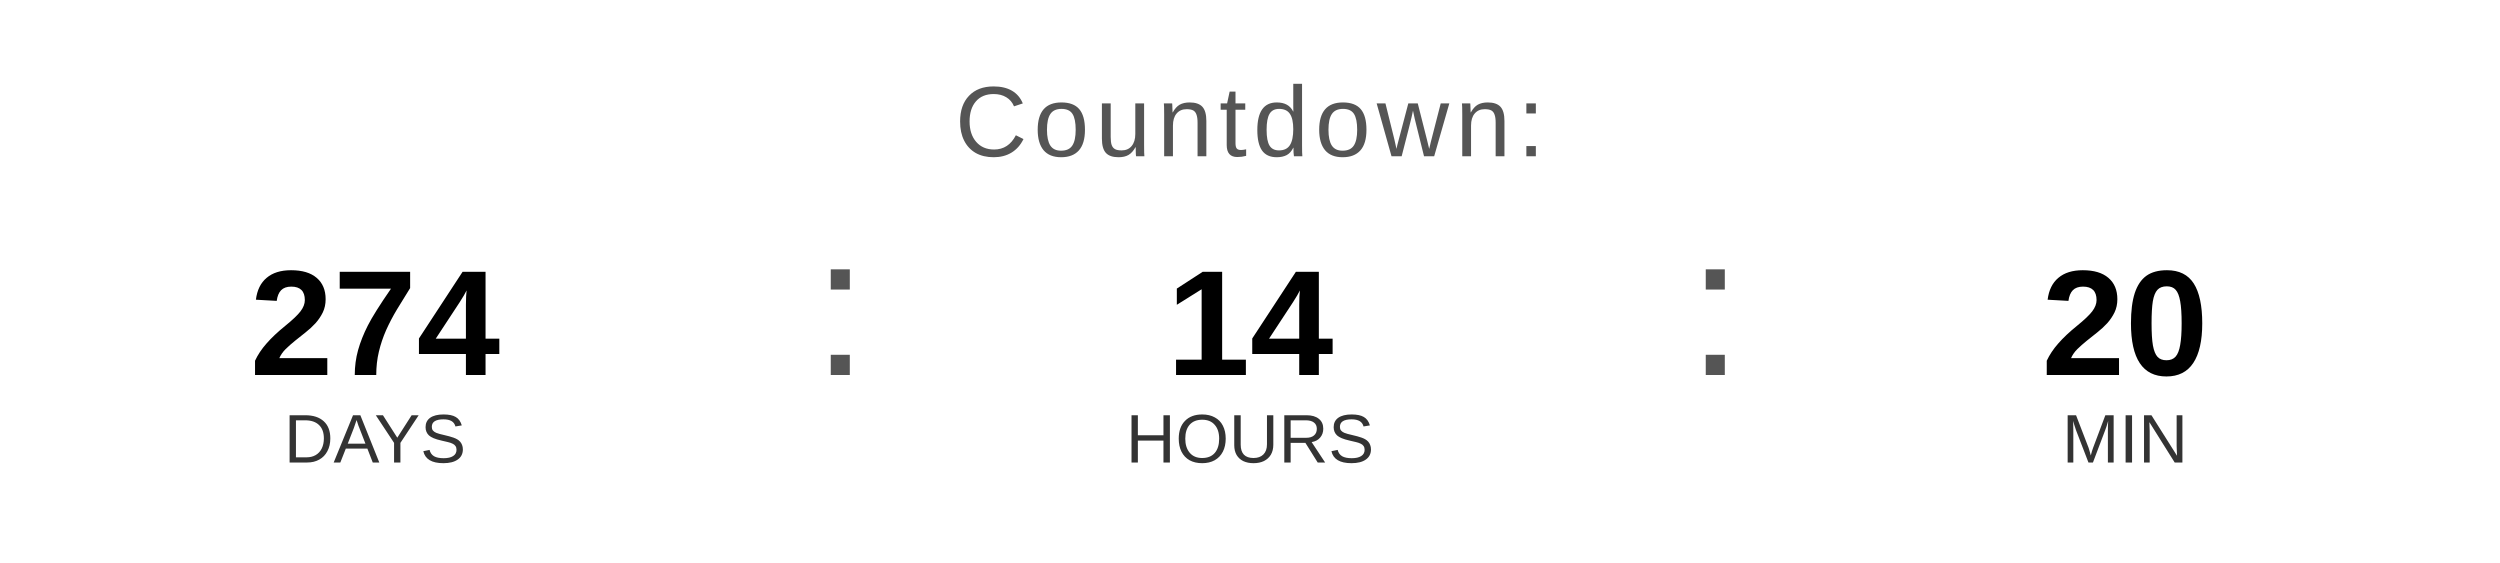
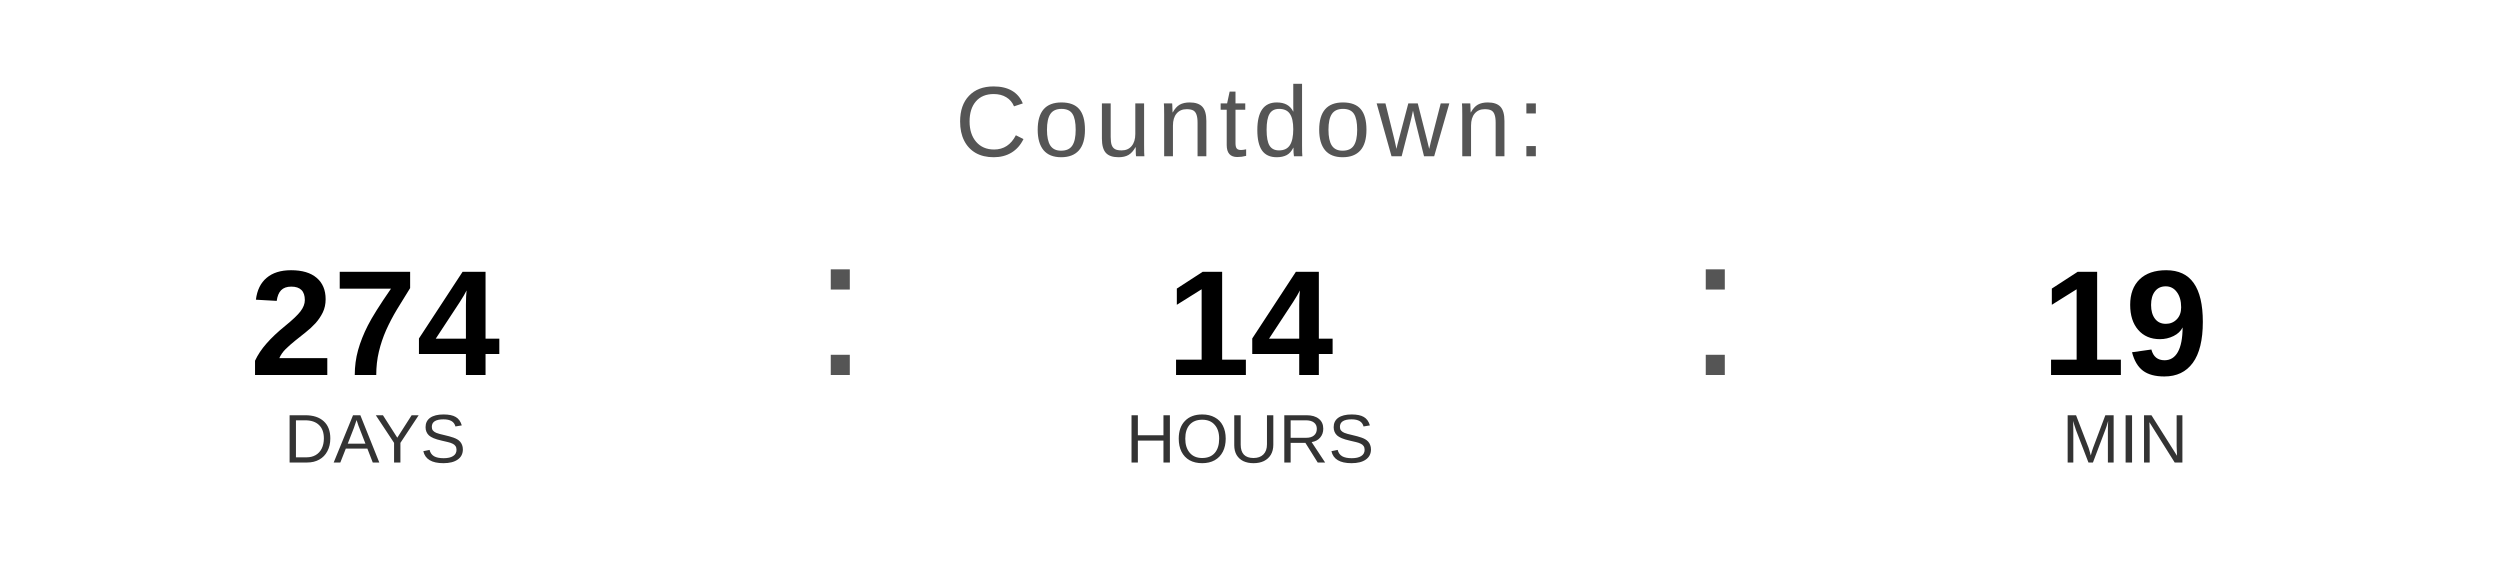
<svg xmlns="http://www.w3.org/2000/svg" width="400" height="90" viewBox="0 0 400 90">
  <text x="200" y="25" font-family="Arial, Helvetica, sans-serif" font-size="16" fill="#555555" text-anchor="middle" letter-spacing="1">
    Countdown:
  </text>
  <text x="60" y="60" font-family="Arial, Helvetica, sans-serif" font-size="24" font-weight="bold" fill="#000000" text-anchor="middle">274</text>
  <text x="60" y="74" font-family="Arial, Helvetica, sans-serif" font-size="11" fill="#333333" text-anchor="middle">DAYS</text>
  <text x="130" y="60" font-family="Arial, sans-serif" font-size="32" fill="#555555">:</text>
  <text x="200" y="60" font-family="Arial, Helvetica, sans-serif" font-size="24" font-weight="bold" fill="#000000" text-anchor="middle">14</text>
  <text x="200" y="74" font-family="Arial, Helvetica, sans-serif" font-size="11" fill="#333333" text-anchor="middle">HOURS</text>
  <text x="270" y="60" font-family="Arial, sans-serif" font-size="32" fill="#555555">:</text>
-   <text x="340" y="60" font-family="Arial, Helvetica, sans-serif" font-size="24" font-weight="bold" fill="#000000" text-anchor="middle">20</text>
+   <text x="340" y="60" font-family="Arial, Helvetica, sans-serif" font-size="24" font-weight="bold" fill="#000000" text-anchor="middle">19</text>
  <text x="340" y="74" font-family="Arial, Helvetica, sans-serif" font-size="11" fill="#333333" text-anchor="middle">MIN</text>
</svg>
